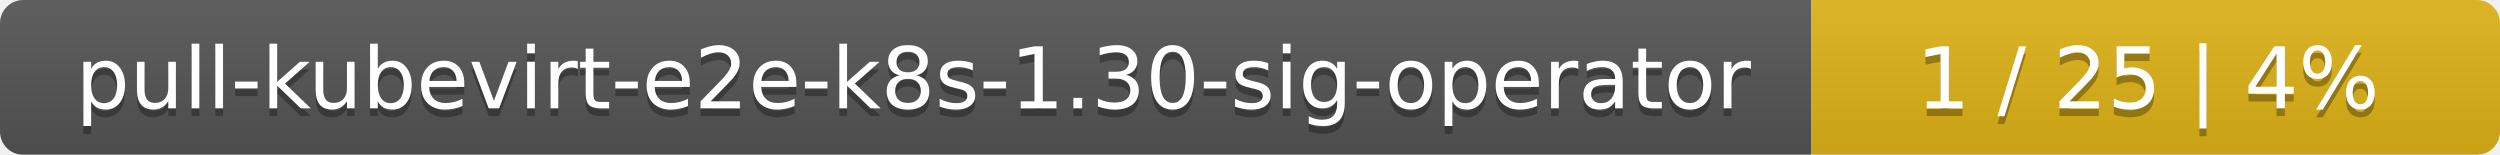
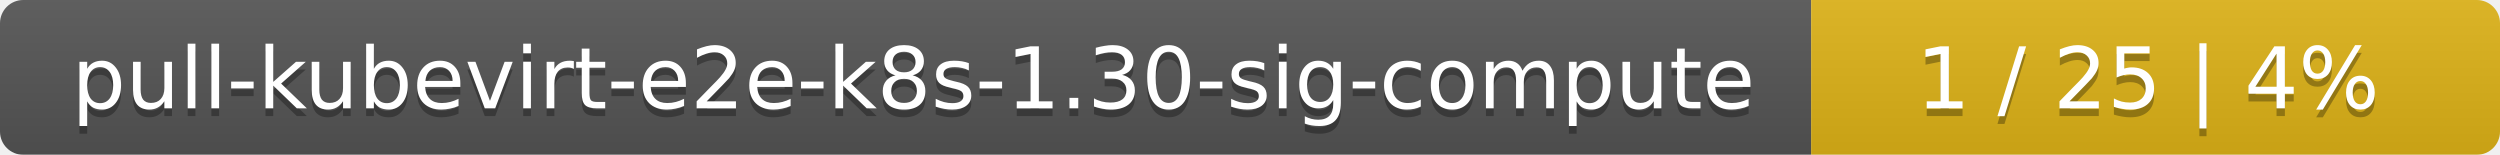
<svg xmlns="http://www.w3.org/2000/svg" width="323" height="20">
  <linearGradient id="smooth" x2="0" y2="100%">
    <stop offset="0" stop-color="#bbb" stop-opacity=".1" />
    <stop offset="1" stop-opacity=".1" />
  </linearGradient>
  <mask id="round">
    <rect width="323" height="20" rx="3" fill="#fff" />
  </mask>
  <g mask="url(#round)">
    <rect width="234" height="20" fill="#555" />
    <rect x="234" width="89" height="20" fill="#dfb317" />
    <rect width="323" height="20" fill="url(#smooth)" />
  </g>
  <g fill="#fff" text-anchor="middle" font-family="DejaVu Sans,Verdana,Geneva,sans-serif" font-size="11">
-     <text x="118" y="15" fill="#010101" fill-opacity=".3">pull-kubevirt-e2e-k8s-1.30-sig-operator</text>
-     <text x="118" y="14">pull-kubevirt-e2e-k8s-1.30-sig-operator</text>
+     <text x="118" y="15" fill="#010101" fill-opacity=".3">pull-kubevirt-e2e-k8s-1.30-sig-compute</text>
+     <text x="118" y="14">pull-kubevirt-e2e-k8s-1.30-sig-compute</text>
    <text x="277.5" y="15" fill="#010101" fill-opacity=".3">1 / 25    |    4%</text>
    <text x="277.5" y="14">1 / 25    |    4%</text>
  </g>
</svg>
